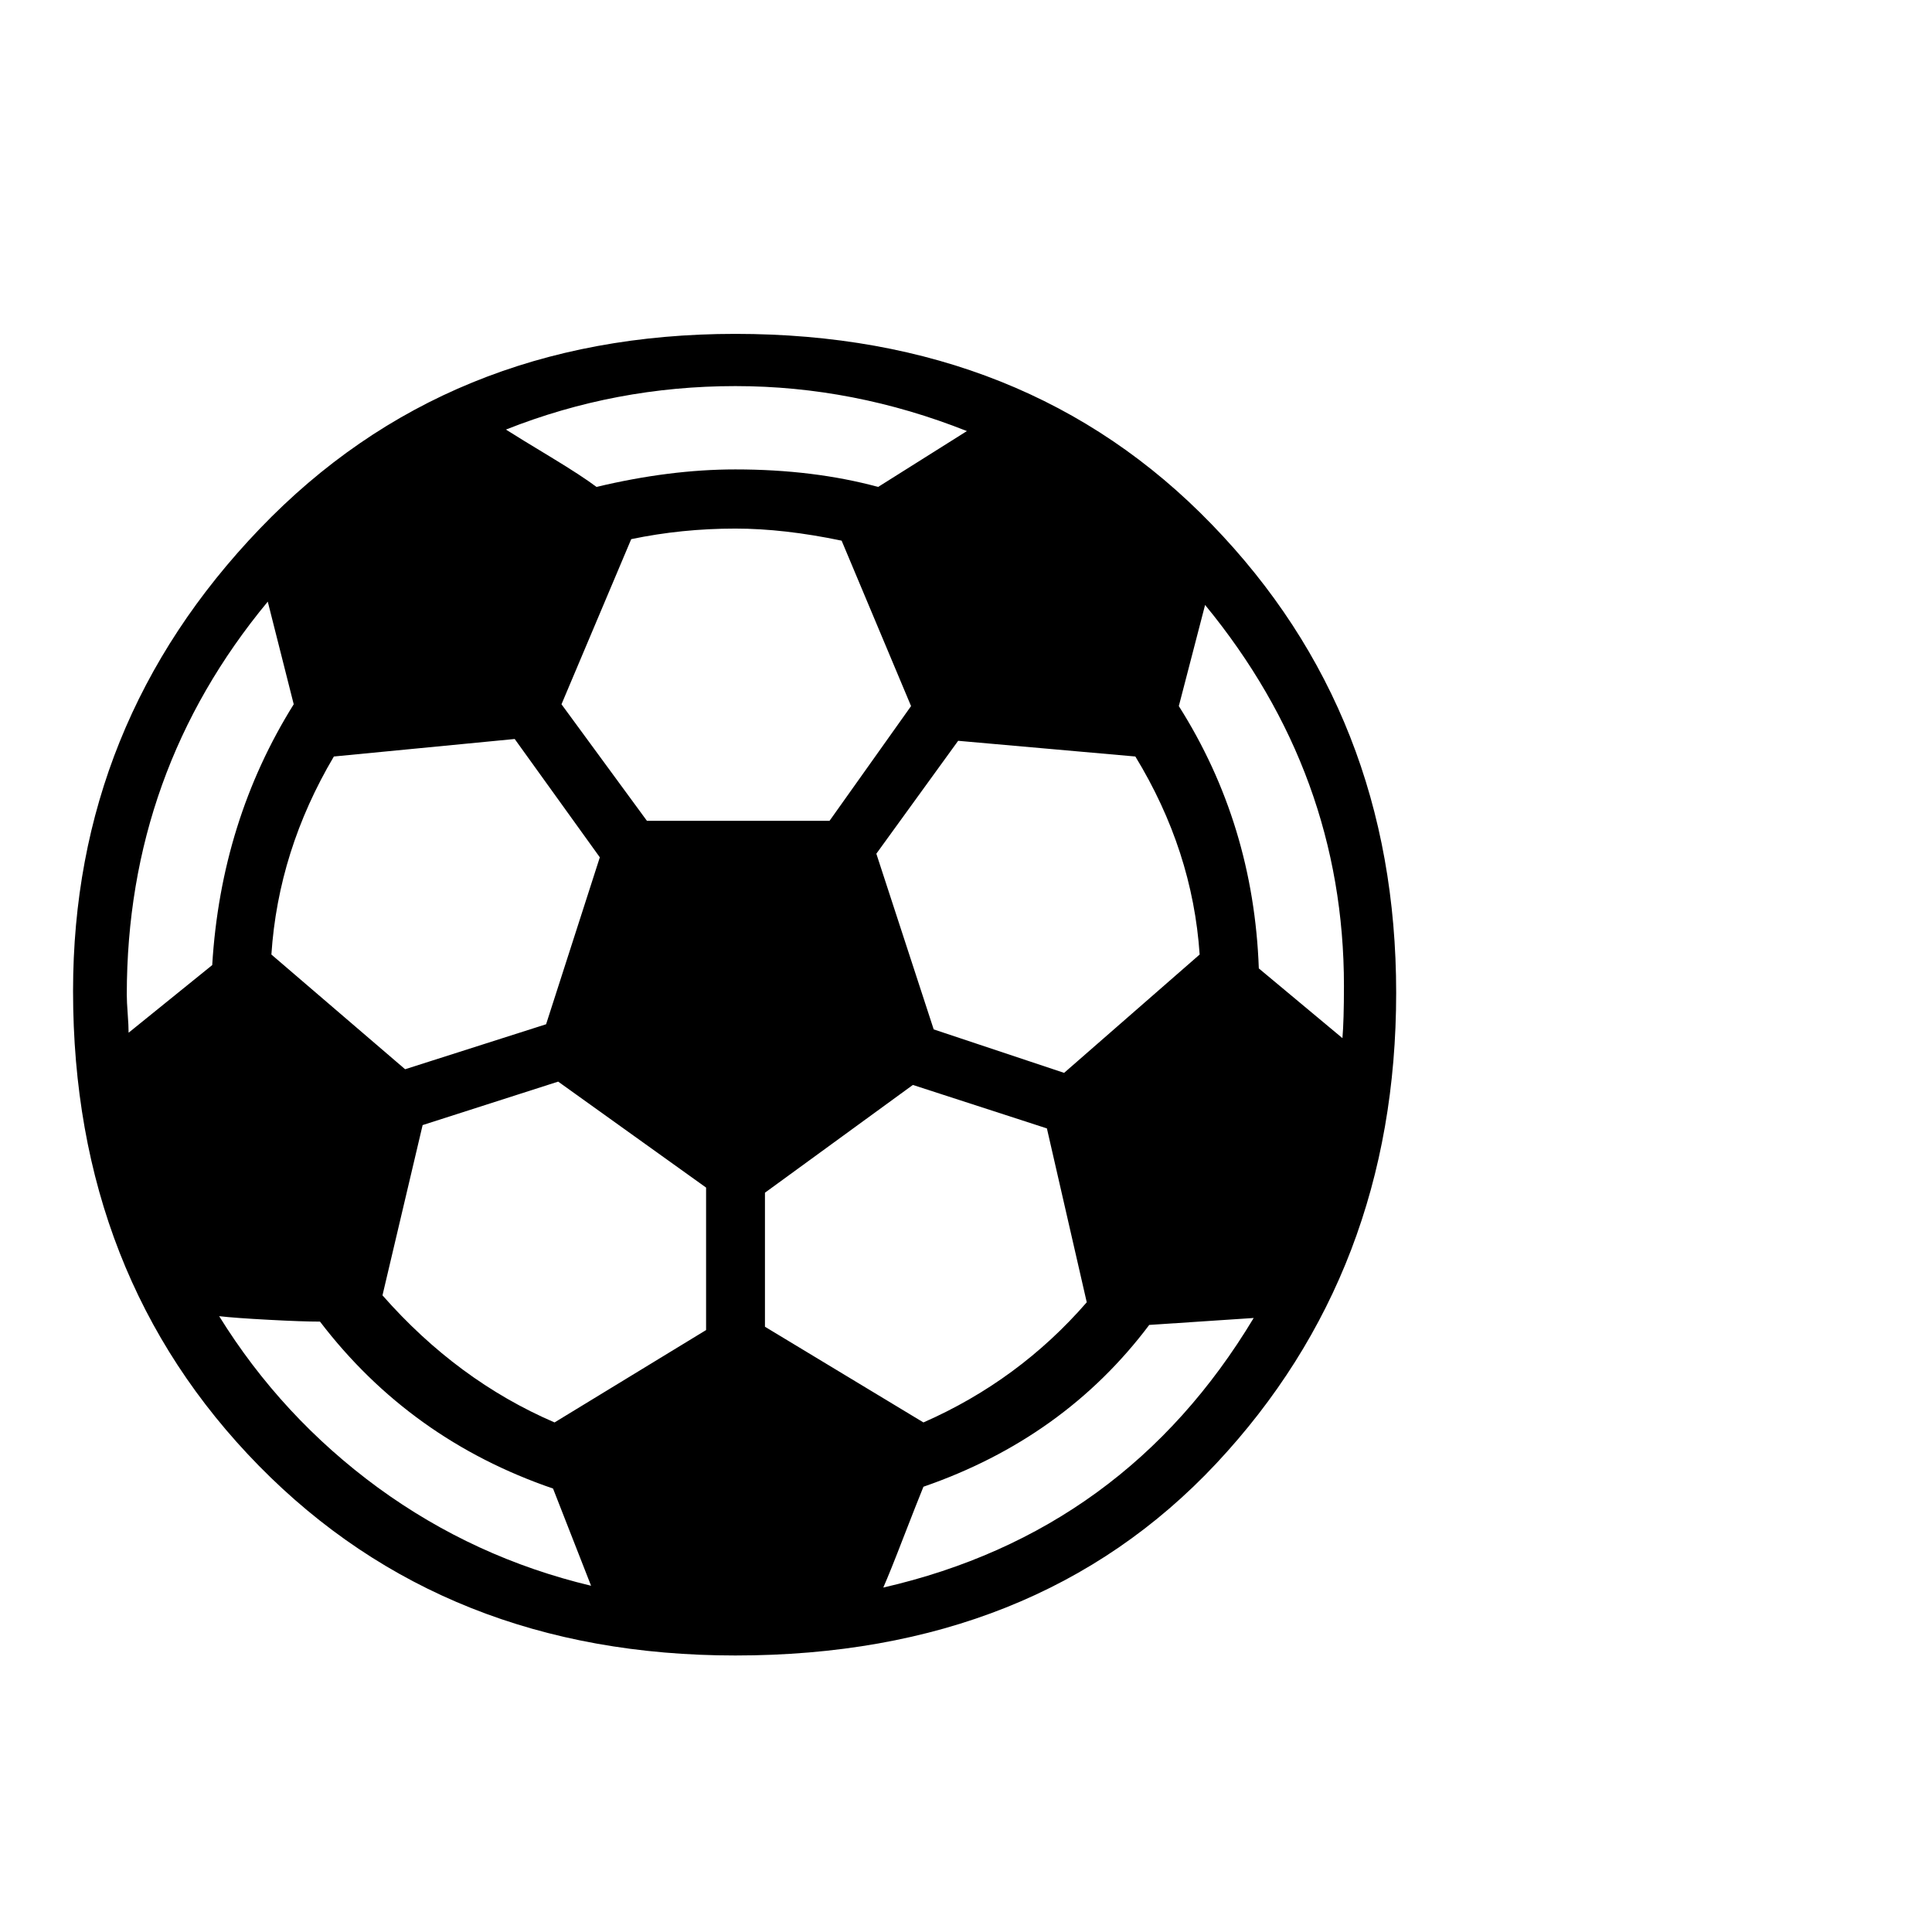
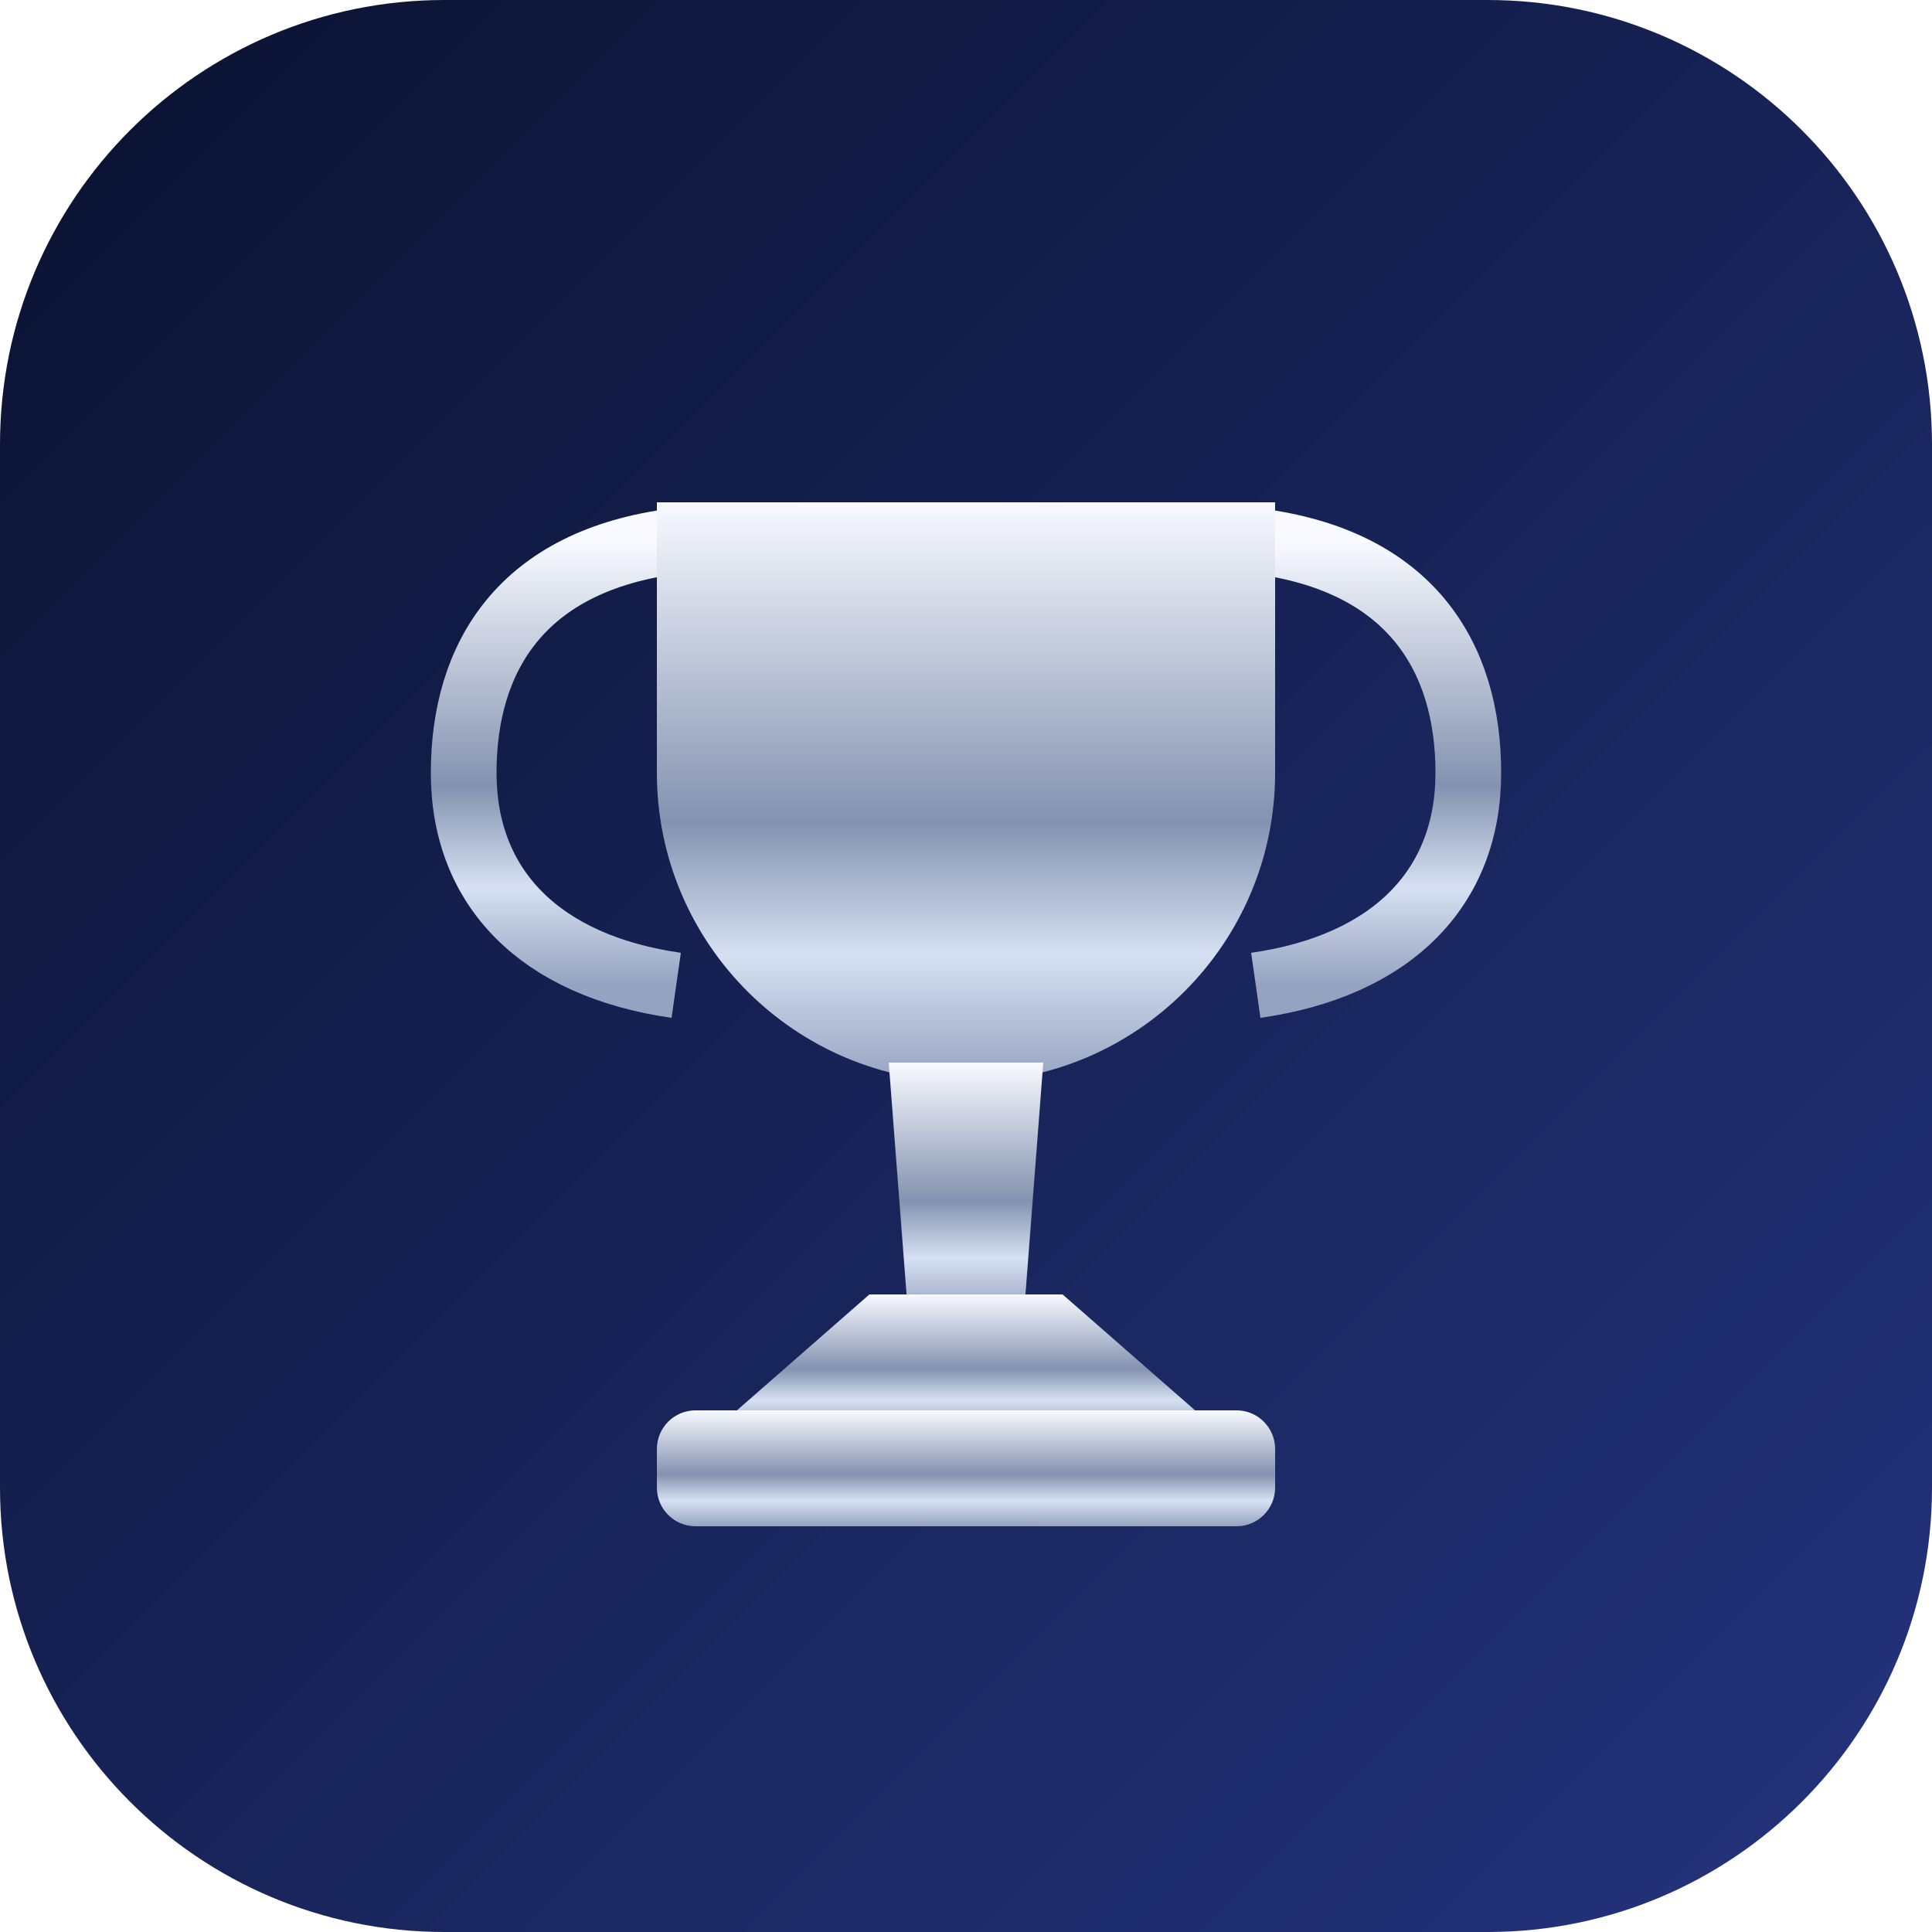
<svg xmlns="http://www.w3.org/2000/svg" viewBox="0 0 100 100">
-   <text y=".9em" font-size="90">⚽</text>
+   <defs>
+     <linearGradient id="bg" x1="0" y1="0" x2="1" y2="1">
+       <stop offset="0" stop-color="#0a1230" />
+       <stop offset="1" stop-color="#24347e" />
+     </linearGradient>
+     <linearGradient id="cup" x1="0" y1="0" x2="0" y2="1">
+       <stop offset="0" stop-color="#f8fAff" />
+       <stop offset="0.55" stop-color="#8492b0" />
+       <stop offset="0.78" stop-color="#d6e0f2" />
+       <stop offset="1" stop-color="#96a3c0" />
+     </linearGradient>
+   </defs>
+   <rect width="100" height="100" rx="23" fill="url(#bg)" />
+   <g fill="none" stroke="url(#cup)" stroke-width="3.4">
+     <path d="M35 28c-8 1-11 6-11 12s4 10 11 11" />
+     <path d="M65 28c8 1 11 6 11 12s-4 10-11 11" />
+   </g>
+   <path d="M34 26h32v14a16 16 0 0 1-32 0z" fill="url(#cup)" />
+   <path d="M46 55h8l-1 13h-6z" fill="url(#cup)" />
+   <path d="M45 67h10l8 7H37z" fill="url(#cup)" />
+   <rect x="34" y="73" width="32" height="6" rx="2" fill="url(#cup)" />
</svg>
